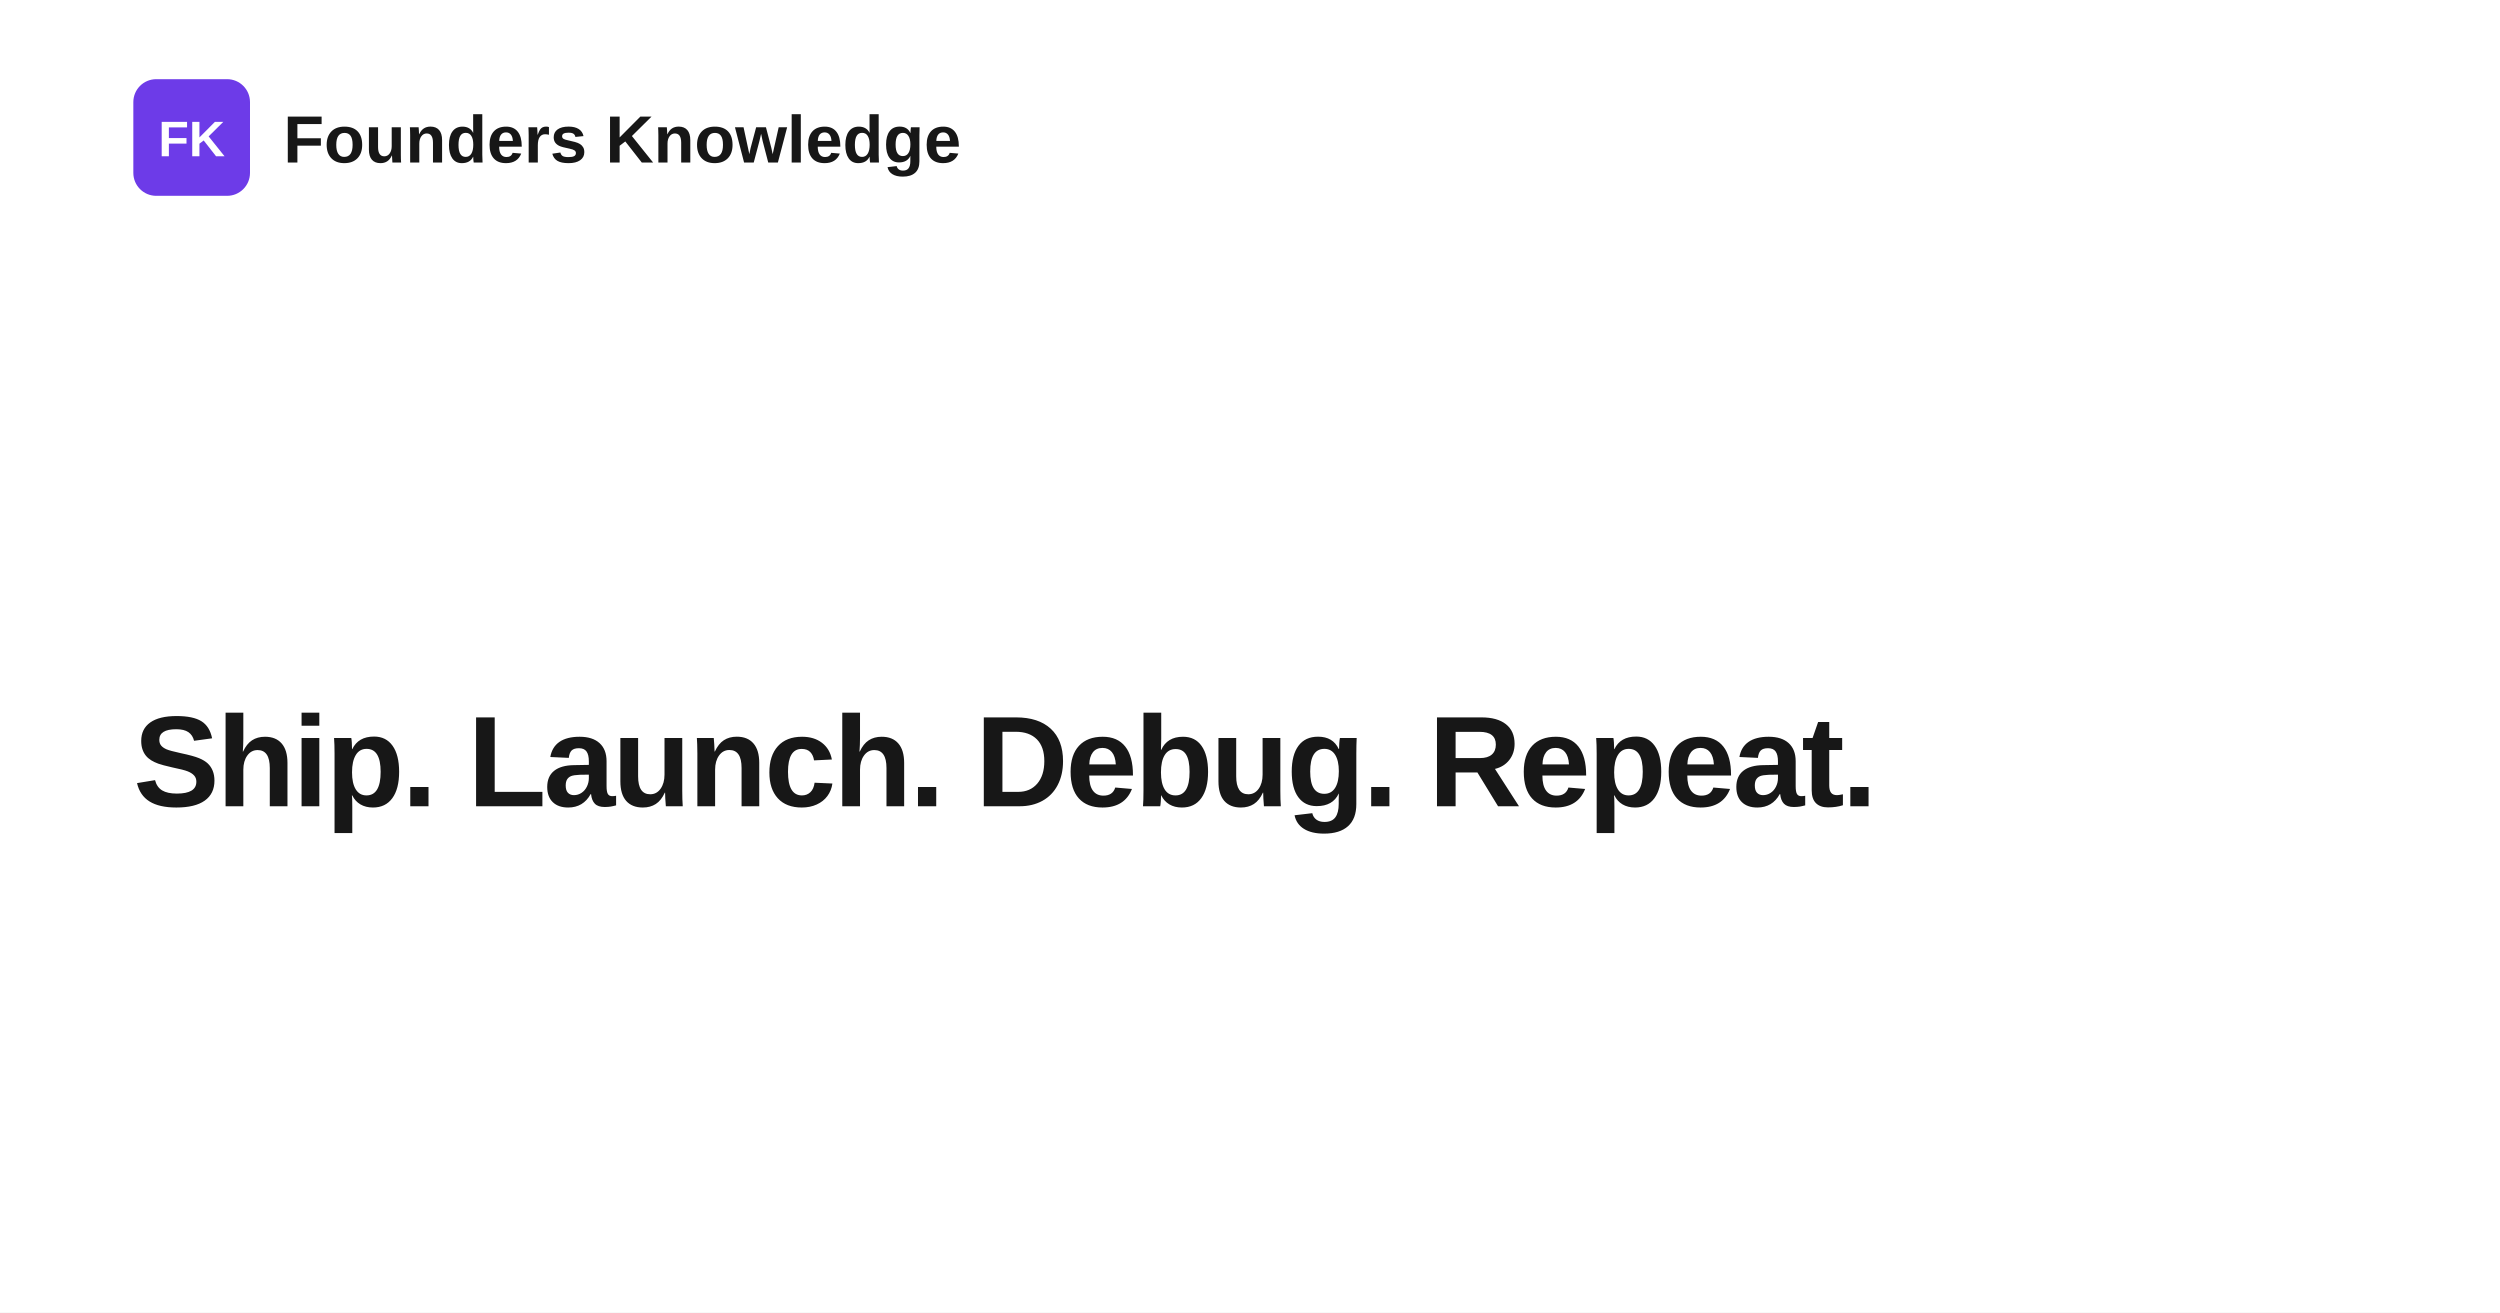
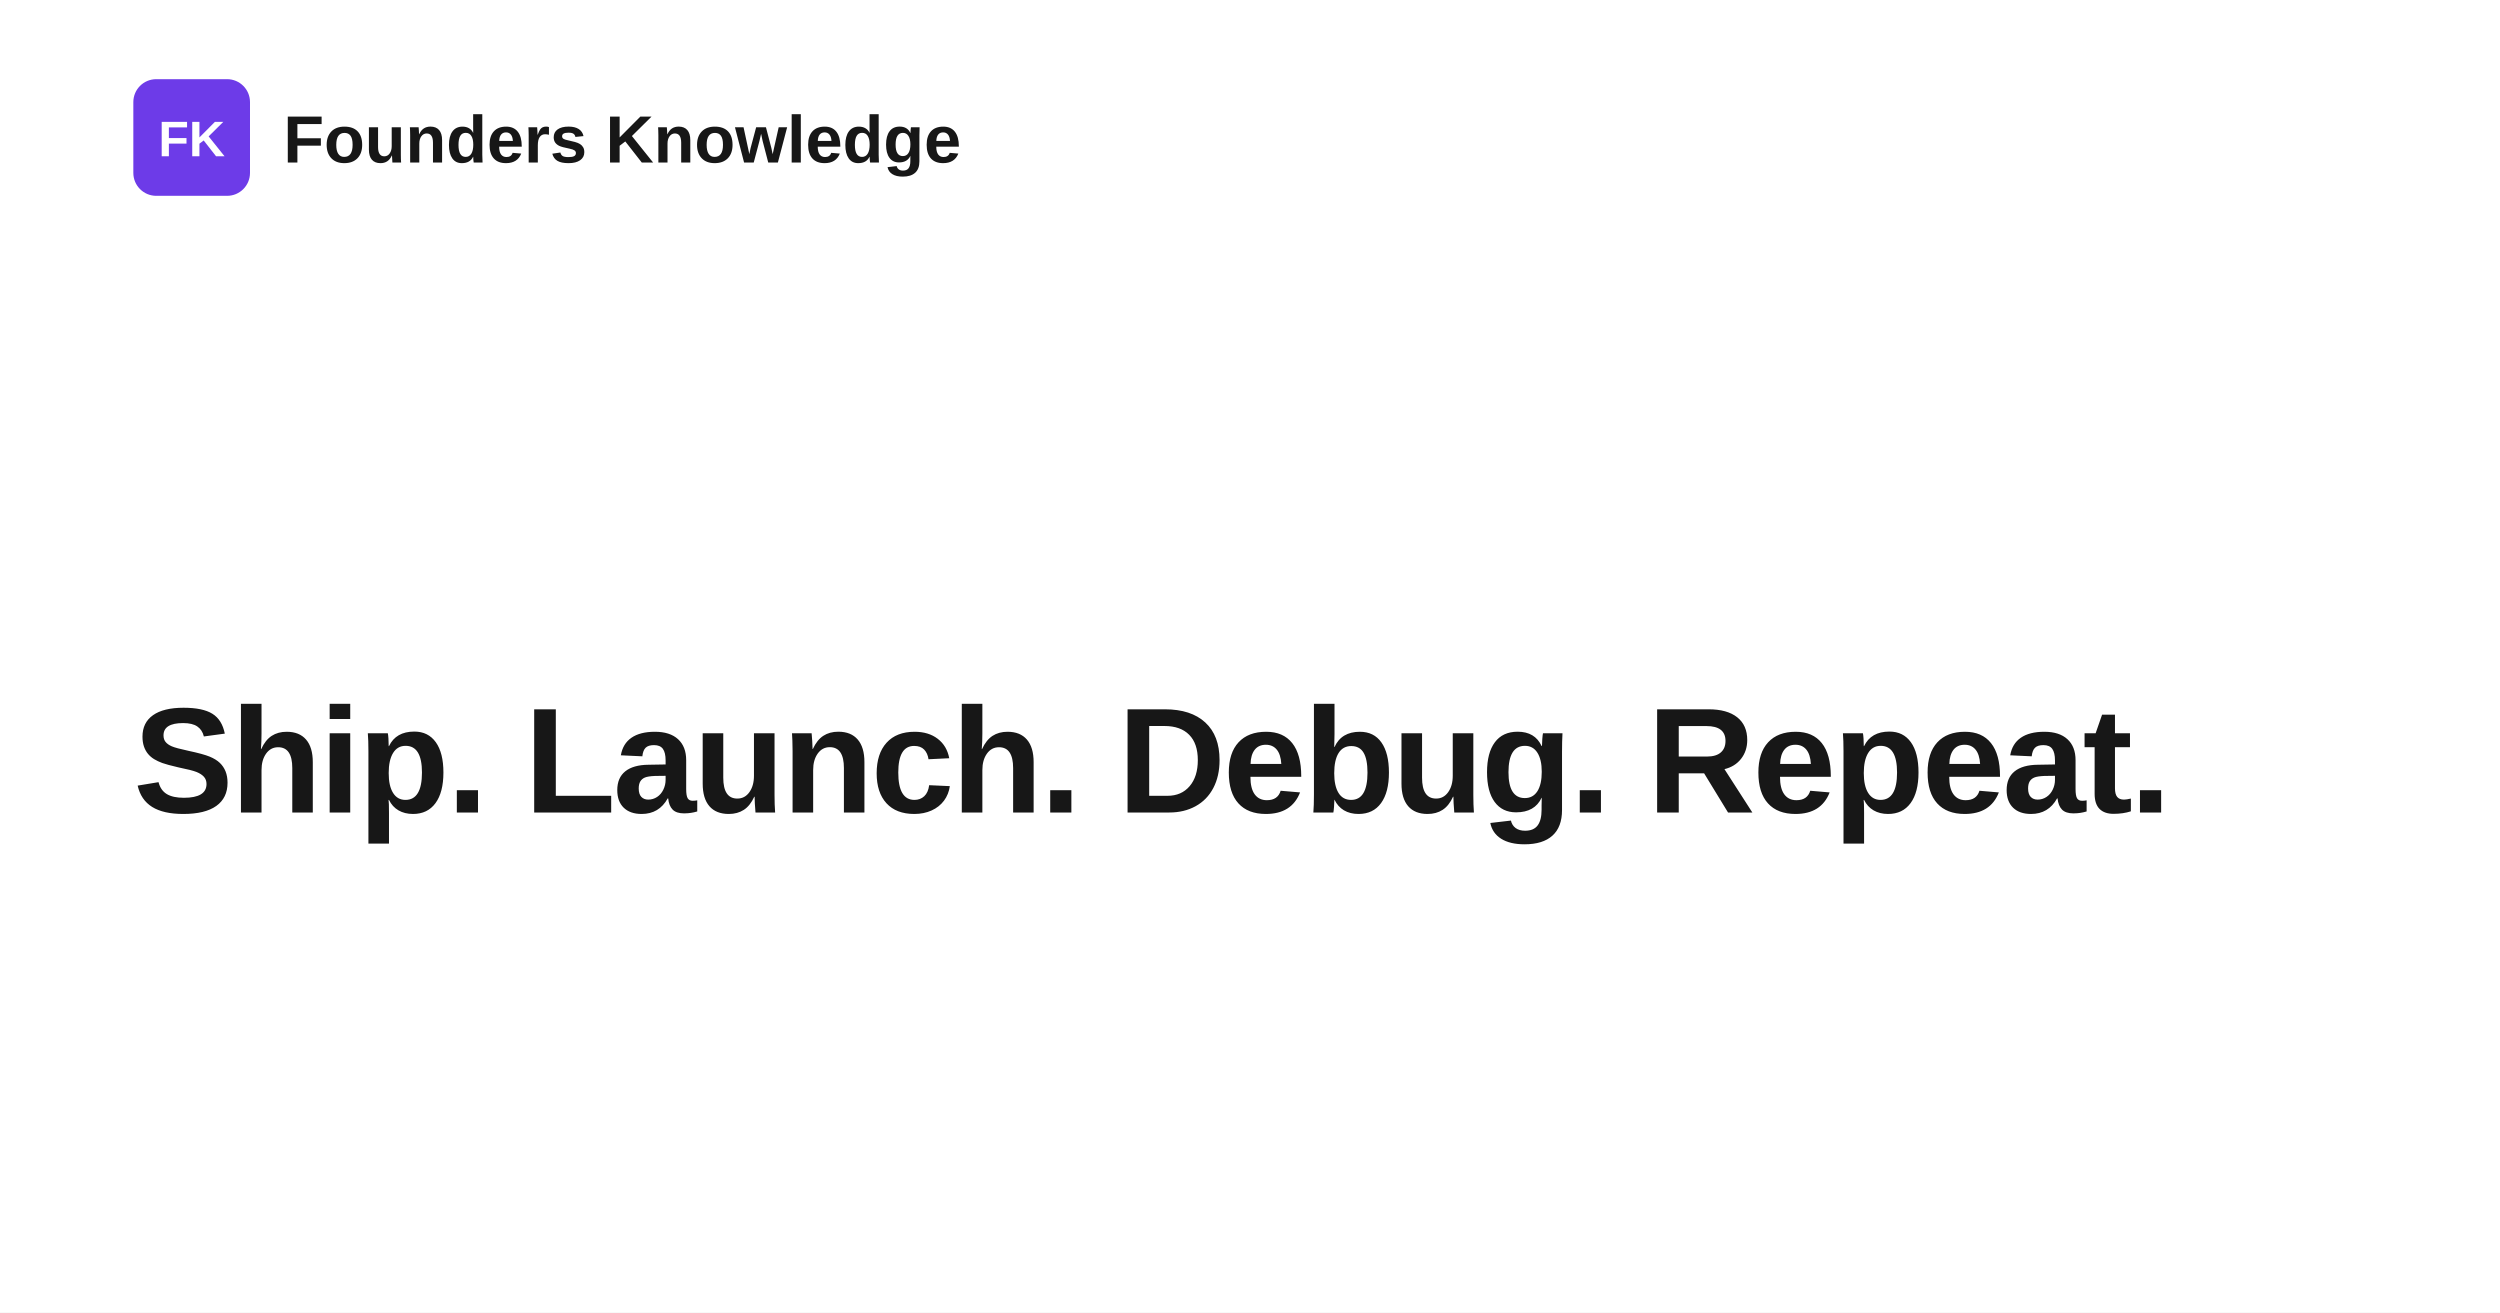
<svg xmlns="http://www.w3.org/2000/svg" width="1200" height="630" viewBox="0 0 1200 630" role="img" aria-label="Ship. Launch. Debug. Repeat.">
  <rect width="1200" height="630" fill="#ffffff" />
  <rect x="64" y="38" width="56" height="56" rx="11" fill="#6d3be8" />
  <text x="92" y="75" text-anchor="middle" fill="#ffffff" font-family="Space Grotesk, Arial, Helvetica, sans-serif" font-size="24" font-weight="700">FK</text>
  <text x="136" y="78" fill="#171717" font-family="Space Grotesk, Arial, Helvetica, sans-serif" font-size="32" font-weight="700">Founders Knowledge</text>
-   <text x="64" y="387" fill="#171717" font-family="Space Grotesk, Arial, Helvetica, sans-serif" font-size="62" font-weight="700" letter-spacing="-1.4">
+   <text x="64" y="390" fill="#171717" font-family="Space Grotesk, Arial, Helvetica, sans-serif" font-size="72" font-weight="700" letter-spacing="-1.4">
    <tspan x="64" dy="0">Ship. Launch. Debug. Repeat.</tspan>
  </text>
</svg>
